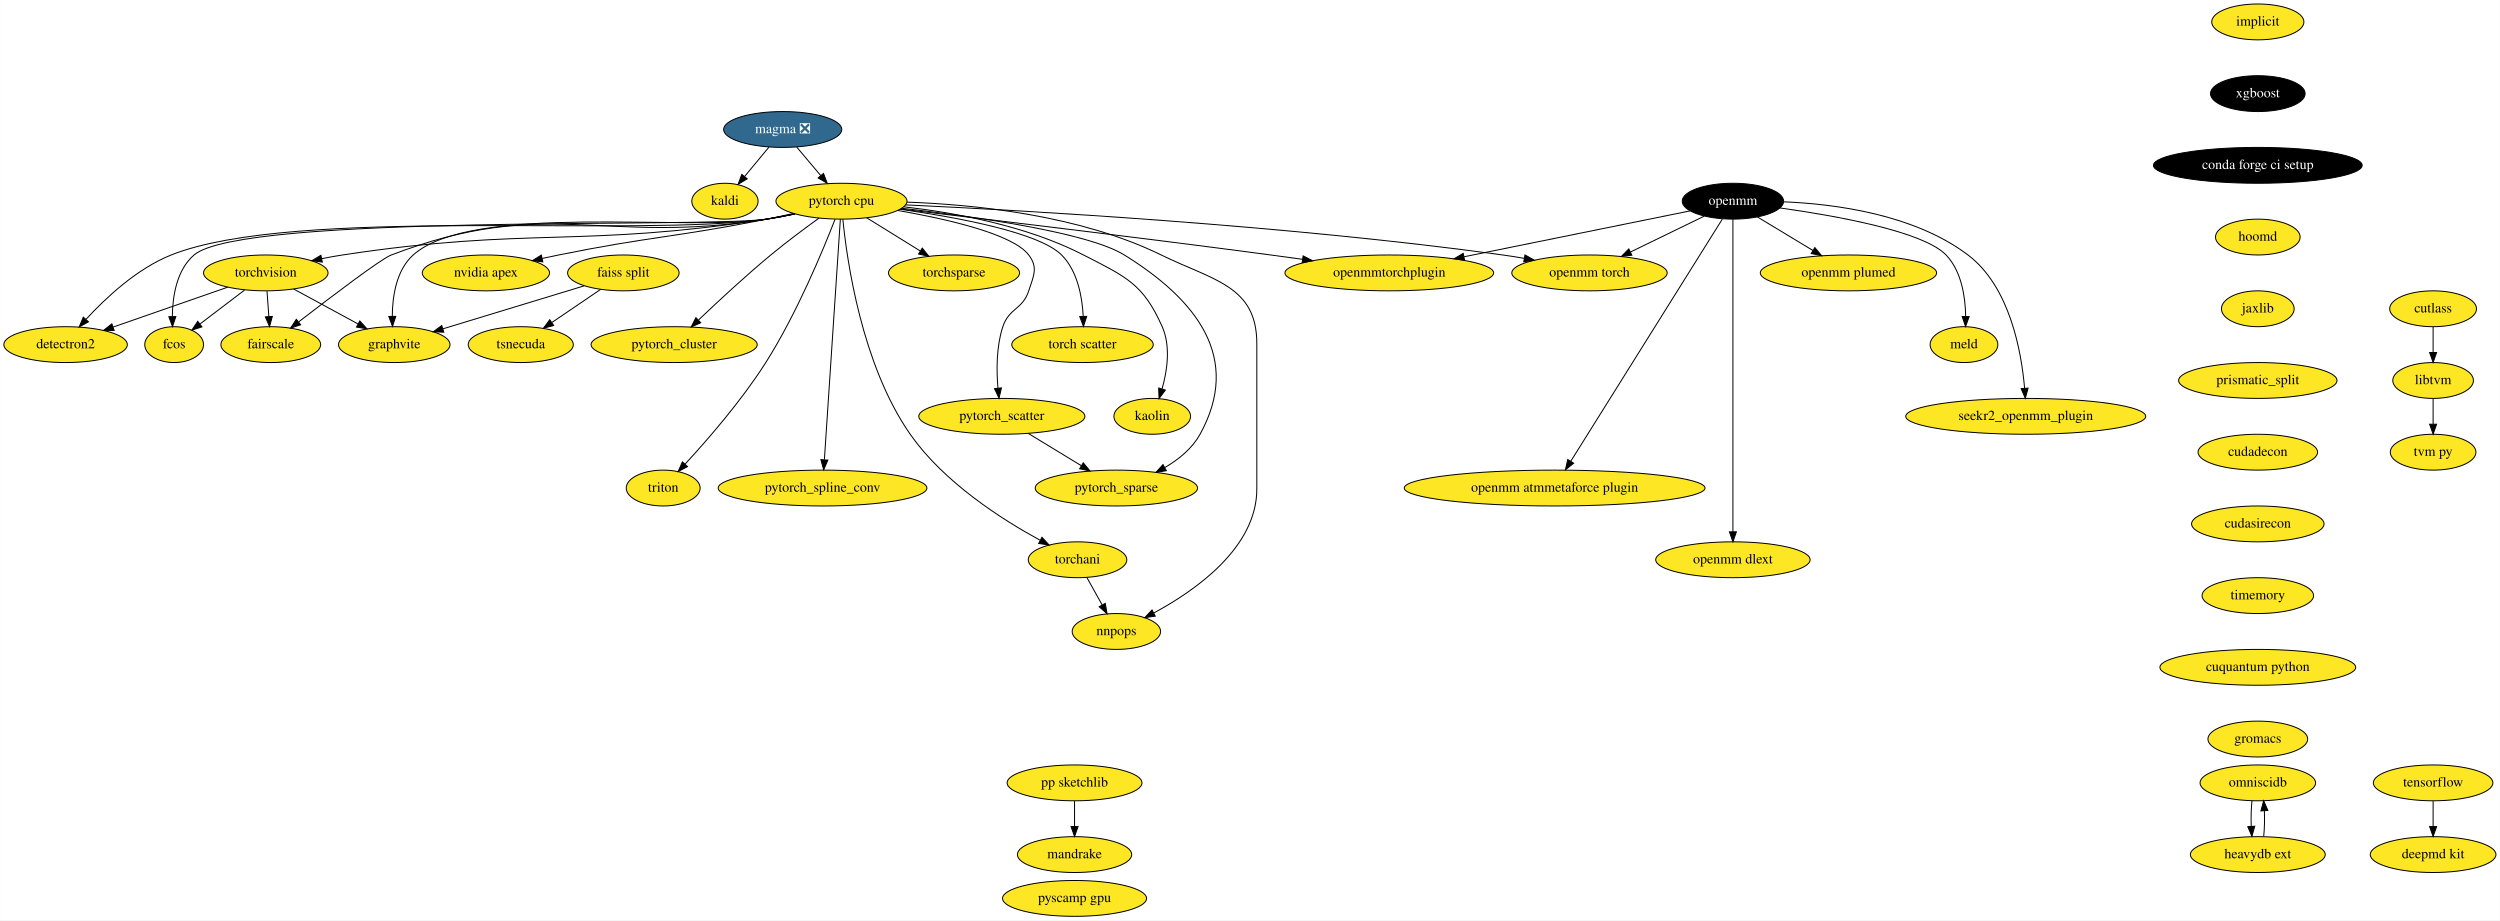
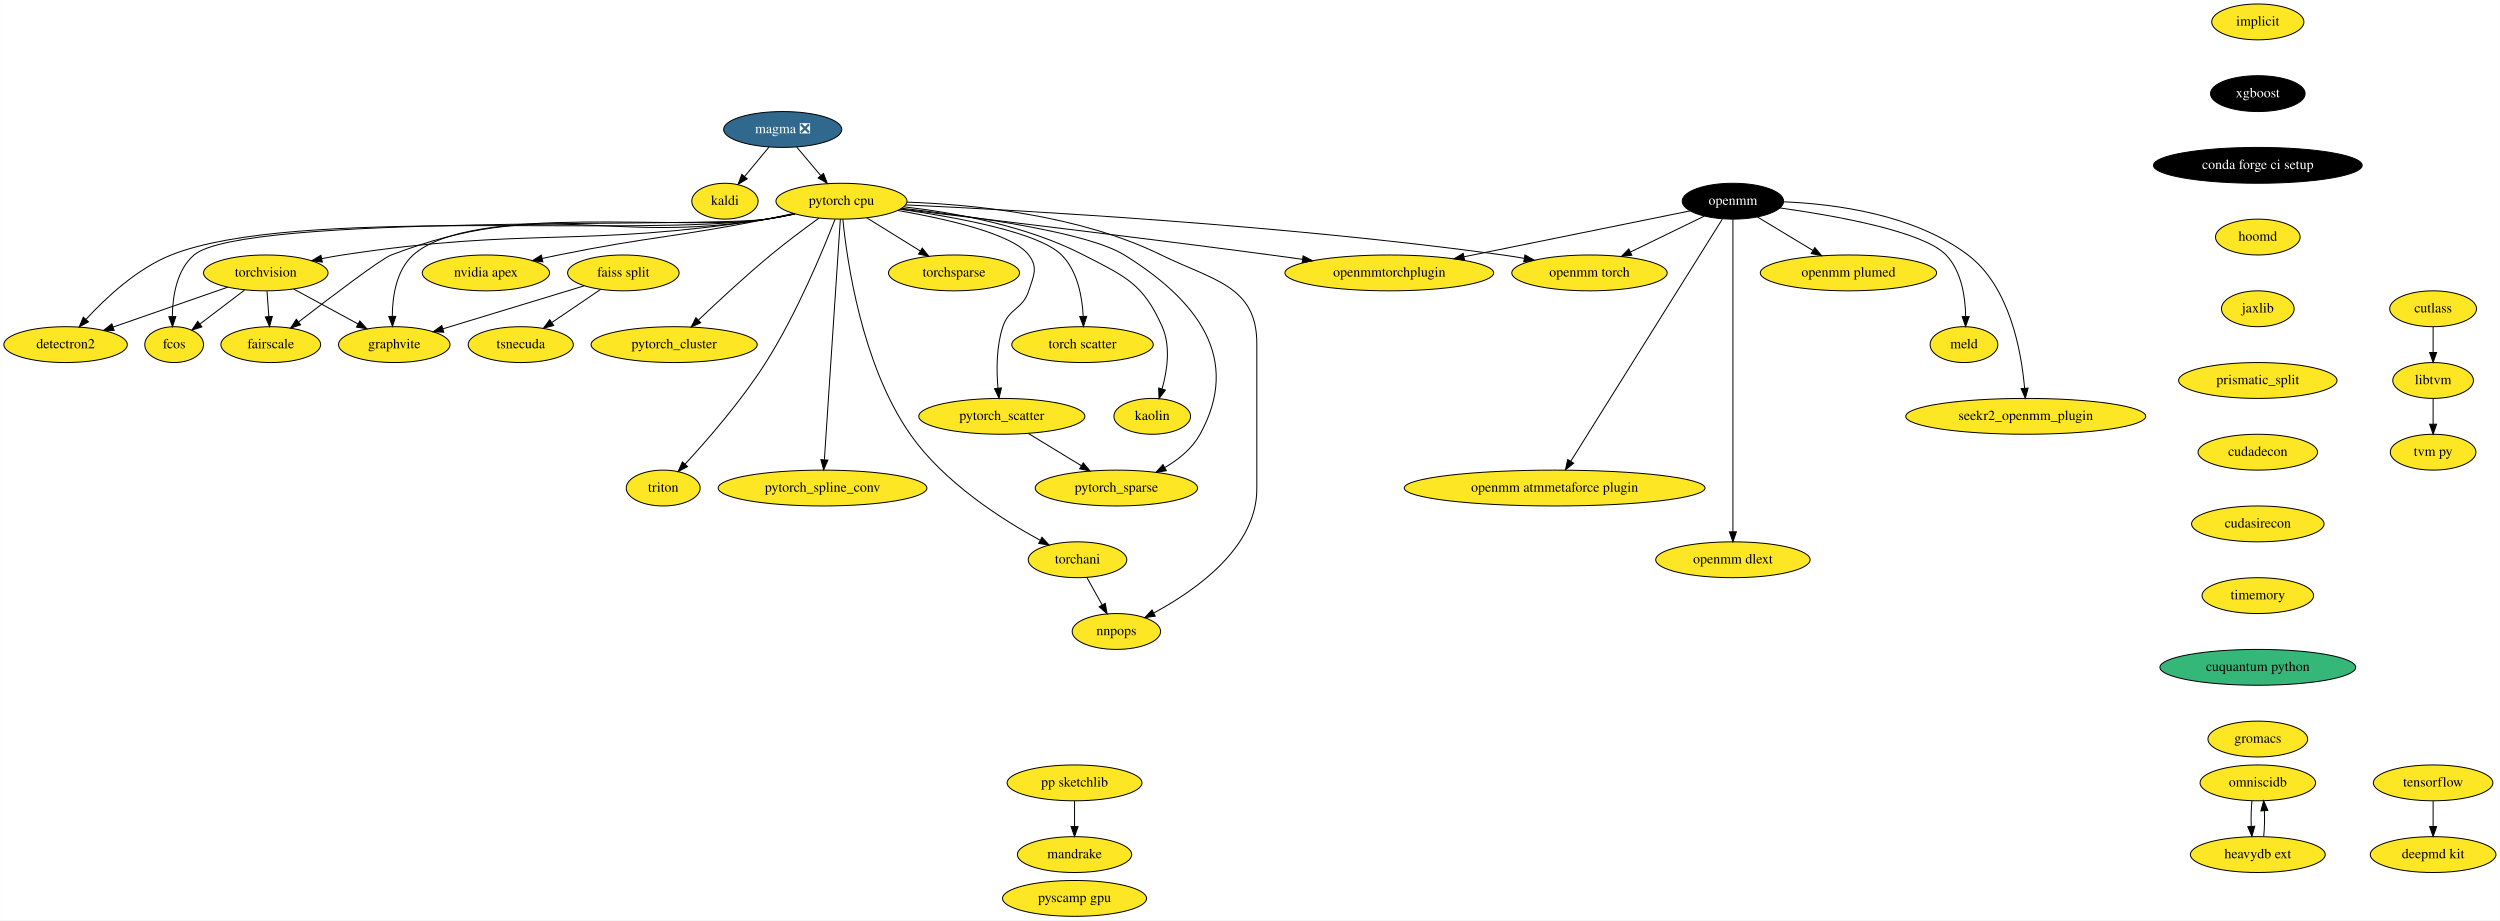
<svg xmlns="http://www.w3.org/2000/svg" xmlns:xlink="http://www.w3.org/1999/xlink" width="2510pt" height="924pt" viewBox="0.00 0.00 2509.79 924.00">
  <g id="graph0" class="graph" transform="scale(1 1) rotate(0) translate(4 920)">
    <polygon fill="white" stroke="transparent" points="-4,4 -4,-920 2505.79,-920 2505.79,4 -4,4" />
    <g id="node1" class="node">
      <g id="a_node1">
        <a xlink:href="https://github.com/conda-forge/implicit-feedstock" xlink:title="implicit">
          <ellipse fill="#fde725" stroke="black" cx="2262.74" cy="-898" rx="46.29" ry="18" />
          <text text-anchor="middle" x="2262.74" y="-894.3" font-family="Times,serif" font-size="14.00">implicit</text>
        </a>
      </g>
    </g>
    <g id="node2" class="node">
      <g id="a_node2">
        <a xlink:href="https://github.com/conda-forge/xgboost-feedstock" xlink:title="xgboost">
          <ellipse fill="#000000" stroke="black" cx="2262.74" cy="-826" rx="47.5" ry="18" />
          <text text-anchor="middle" x="2262.74" y="-822.3" font-family="Times,serif" font-size="14.00" fill="white">xgboost</text>
        </a>
      </g>
    </g>
    <g id="node9" class="node">
      <g id="a_node9">
        <a xlink:href="https://github.com/conda-forge/conda-forge-ci-setup-feedstock" xlink:title="conda forge ci setup">
          <ellipse fill="#000000" stroke="black" cx="2262.74" cy="-754" rx="104.78" ry="18" />
          <text text-anchor="middle" x="2262.74" y="-750.3" font-family="Times,serif" font-size="14.00" fill="white">conda forge ci setup</text>
        </a>
      </g>
    </g>
    <g id="node3" class="node">
      <g id="a_node3">
        <a xlink:href="https://github.com/conda-forge/kaldi-feedstock" xlink:title="kaldi">
          <ellipse fill="#fde725" stroke="black" cx="723.74" cy="-718" rx="33.29" ry="18" />
          <text text-anchor="middle" x="723.74" y="-714.3" font-family="Times,serif" font-size="14.00">kaldi</text>
        </a>
      </g>
    </g>
    <g id="node4" class="node">
      <g id="a_node4">
        <a xlink:href="https://github.com/conda-forge/torchvision-feedstock" xlink:title="torchvision">
          <ellipse fill="#fde725" stroke="black" cx="262.74" cy="-646" rx="62.5" ry="18" />
          <text text-anchor="middle" x="262.74" y="-642.3" font-family="Times,serif" font-size="14.00">torchvision</text>
        </a>
      </g>
    </g>
    <g id="node5" class="node">
      <g id="a_node5">
        <a xlink:href="https://github.com/conda-forge/detectron2-feedstock" xlink:title="detectron2">
          <ellipse fill="#fde725" stroke="black" cx="61.74" cy="-574" rx="61.99" ry="18" />
          <text text-anchor="middle" x="61.74" y="-570.3" font-family="Times,serif" font-size="14.00">detectron2</text>
        </a>
      </g>
    </g>
    <g id="edge2" class="edge">
      <path fill="none" stroke="black" d="M224.46,-631.67C191.77,-620.28 144.6,-603.85 109.45,-591.62" />
      <polygon fill="black" stroke="black" points="110.48,-588.27 99.88,-588.28 108.17,-594.88 110.48,-588.27" />
    </g>
    <g id="node6" class="node">
      <g id="a_node6">
        <a xlink:href="https://github.com/conda-forge/fcos-feedstock" xlink:title="fcos">
          <ellipse fill="#fde725" stroke="black" cx="170.74" cy="-574" rx="29.5" ry="18" />
          <text text-anchor="middle" x="170.74" y="-570.3" font-family="Times,serif" font-size="14.00">fcos</text>
        </a>
      </g>
    </g>
    <g id="edge3" class="edge">
      <path fill="none" stroke="black" d="M241.41,-628.76C228.13,-618.66 210.97,-605.6 196.88,-594.88" />
      <polygon fill="black" stroke="black" points="198.64,-591.83 188.56,-588.56 194.4,-597.4 198.64,-591.83" />
    </g>
    <g id="node7" class="node">
      <g id="a_node7">
        <a xlink:href="https://github.com/conda-forge/fairscale-feedstock" xlink:title="fairscale">
          <ellipse fill="#fde725" stroke="black" cx="267.74" cy="-574" rx="50.09" ry="18" />
          <text text-anchor="middle" x="267.74" y="-570.3" font-family="Times,serif" font-size="14.00">fairscale</text>
        </a>
      </g>
    </g>
    <g id="edge4" class="edge">
      <path fill="none" stroke="black" d="M263.98,-627.7C264.53,-619.98 265.19,-610.71 265.81,-602.11" />
      <polygon fill="black" stroke="black" points="269.3,-602.33 266.52,-592.1 262.32,-601.83 269.3,-602.33" />
    </g>
    <g id="node8" class="node">
      <g id="a_node8">
        <a xlink:href="https://github.com/conda-forge/graphvite-feedstock" xlink:title="graphvite">
          <ellipse fill="#fde725" stroke="black" cx="391.74" cy="-574" rx="56" ry="18" />
          <text text-anchor="middle" x="391.74" y="-570.3" font-family="Times,serif" font-size="14.00">graphvite</text>
        </a>
      </g>
    </g>
    <g id="edge5" class="edge">
      <path fill="none" stroke="black" d="M290.74,-629.81C309.63,-619.56 334.75,-605.93 355.22,-594.82" />
      <polygon fill="black" stroke="black" points="357.13,-597.76 364.25,-589.92 353.79,-591.61 357.13,-597.76" />
    </g>
    <g id="node12" class="node">
      <g id="a_node12">
        <a xlink:href="https://github.com/conda-forge/hoomd-feedstock" xlink:title="hoomd">
          <ellipse fill="#fde725" stroke="black" cx="2262.74" cy="-682" rx="42.49" ry="18" />
          <text text-anchor="middle" x="2262.74" y="-678.3" font-family="Times,serif" font-size="14.00">hoomd</text>
        </a>
      </g>
    </g>
    <g id="node10" class="node">
      <g id="a_node10">
        <a xlink:href="https://github.com/conda-forge/tensorflow-feedstock" xlink:title="tensorflow">
          <ellipse fill="#fde725" stroke="black" cx="2438.74" cy="-134" rx="60" ry="18" />
          <text text-anchor="middle" x="2438.74" y="-130.3" font-family="Times,serif" font-size="14.00">tensorflow</text>
        </a>
      </g>
    </g>
    <g id="node11" class="node">
      <g id="a_node11">
        <a xlink:href="https://github.com/conda-forge/deepmd-kit-feedstock" xlink:title="deepmd kit">
          <ellipse fill="#fde725" stroke="black" cx="2438.74" cy="-62" rx="63.09" ry="18" />
          <text text-anchor="middle" x="2438.74" y="-58.3" font-family="Times,serif" font-size="14.00">deepmd kit</text>
        </a>
      </g>
    </g>
    <g id="edge7" class="edge">
      <path fill="none" stroke="black" d="M2438.74,-115.7C2438.74,-107.98 2438.74,-98.71 2438.74,-90.11" />
      <polygon fill="black" stroke="black" points="2442.24,-90.1 2438.74,-80.1 2435.24,-90.1 2442.24,-90.1" />
    </g>
    <g id="node13" class="node">
      <g id="a_node13">
        <a xlink:href="https://github.com/conda-forge/jaxlib-feedstock" xlink:title="jaxlib">
          <ellipse fill="#fde725" stroke="black" cx="2262.74" cy="-610" rx="36.5" ry="18" />
          <text text-anchor="middle" x="2262.74" y="-606.3" font-family="Times,serif" font-size="14.00">jaxlib</text>
        </a>
      </g>
    </g>
    <g id="node28" class="node">
      <g id="a_node28">
        <a xlink:href="https://github.com/conda-forge/prismatic_split-feedstock" xlink:title="prismatic_split">
          <ellipse fill="#fde725" stroke="black" cx="2262.74" cy="-538" rx="79.5" ry="18" />
          <text text-anchor="middle" x="2262.74" y="-534.3" font-family="Times,serif" font-size="14.00">prismatic_split</text>
        </a>
      </g>
    </g>
    <g id="node14" class="node">
      <g id="a_node14">
        <a xlink:href="https://github.com/conda-forge/pytorch-cpu-feedstock" xlink:title="pytorch cpu">
          <ellipse fill="#fde725" stroke="black" cx="840.74" cy="-718" rx="65.79" ry="18" />
          <text text-anchor="middle" x="840.74" y="-714.3" font-family="Times,serif" font-size="14.00">pytorch cpu</text>
        </a>
      </g>
    </g>
    <g id="edge10" class="edge">
      <path fill="none" stroke="black" d="M793.73,-705.3C784.49,-703.29 774.85,-701.41 765.74,-700 577.97,-670.93 527.6,-692.54 339.74,-664 333.02,-662.98 326,-661.71 319.05,-660.33" />
      <polygon fill="black" stroke="black" points="319.48,-656.85 308.98,-658.25 318.06,-663.7 319.48,-656.85" />
    </g>
    <g id="edge11" class="edge">
      <path fill="none" stroke="black" d="M794.15,-705.21C784.8,-703.19 775,-701.32 765.74,-700 633.95,-681.22 291.41,-713.29 167.74,-664 133.3,-650.27 101.88,-620.76 82.34,-599.48" />
      <polygon fill="black" stroke="black" points="84.72,-596.9 75.45,-591.78 79.51,-601.57 84.72,-596.9" />
    </g>
    <g id="edge12" class="edge">
      <path fill="none" stroke="black" d="M794.15,-705.22C784.79,-703.2 775,-701.33 765.74,-700 702.38,-690.9 239.45,-705.54 190.74,-664 173.28,-649.1 169.18,-622.54 168.91,-602.3" />
      <polygon fill="black" stroke="black" points="172.41,-602.16 169.08,-592.11 165.41,-602.05 172.41,-602.16" />
    </g>
    <g id="edge13" class="edge">
      <path fill="none" stroke="black" d="M793.71,-705.37C784.48,-703.37 774.84,-701.46 765.74,-700 599.55,-673.34 545.99,-724.03 388.74,-664 378.37,-660.04 328.26,-621.97 295.87,-596.92" />
      <polygon fill="black" stroke="black" points="297.7,-593.91 287.65,-590.55 293.41,-599.44 297.7,-593.91" />
    </g>
    <g id="edge14" class="edge">
      <path fill="none" stroke="black" d="M793.71,-705.42C784.48,-703.41 774.84,-701.49 765.74,-700 687.49,-687.21 469.79,-716.92 410.74,-664 393.79,-648.8 389.9,-622.52 389.74,-602.44" />
      <polygon fill="black" stroke="black" points="393.25,-602.39 389.96,-592.31 386.25,-602.24 393.25,-602.39" />
    </g>
    <g id="node15" class="node">
      <g id="a_node15">
        <a xlink:href="https://github.com/conda-forge/nvidia-apex-feedstock" xlink:title="nvidia apex">
          <ellipse fill="#fde725" stroke="black" cx="483.74" cy="-646" rx="63.89" ry="18" />
          <text text-anchor="middle" x="483.74" y="-642.3" font-family="Times,serif" font-size="14.00">nvidia apex</text>
        </a>
      </g>
    </g>
    <g id="edge15" class="edge">
      <path fill="none" stroke="black" d="M792.41,-705.65C783.56,-703.69 774.39,-701.72 765.74,-700 673.31,-681.58 649.13,-682.7 556.74,-664 551.4,-662.92 545.86,-661.74 540.31,-660.52" />
      <polygon fill="black" stroke="black" points="540.91,-657.06 530.39,-658.29 539.38,-663.89 540.91,-657.06" />
    </g>
    <g id="node16" class="node">
      <g id="a_node16">
        <a xlink:href="https://github.com/conda-forge/pytorch_cluster-feedstock" xlink:title="pytorch_cluster">
          <ellipse fill="#fde725" stroke="black" cx="672.74" cy="-574" rx="83.39" ry="18" />
          <text text-anchor="middle" x="672.74" y="-570.3" font-family="Times,serif" font-size="14.00">pytorch_cluster</text>
        </a>
      </g>
    </g>
    <g id="edge16" class="edge">
      <path fill="none" stroke="black" d="M818.23,-701.09C804.05,-690.85 785.5,-677.05 769.74,-664 744.22,-642.86 716.49,-617.11 697.24,-598.76" />
      <polygon fill="black" stroke="black" points="699.43,-596.01 689.79,-591.62 694.59,-601.07 699.43,-596.01" />
    </g>
    <g id="node17" class="node">
      <g id="a_node17">
        <a xlink:href="https://github.com/conda-forge/pytorch_scatter-feedstock" xlink:title="pytorch_scatter">
          <ellipse fill="#fde725" stroke="black" cx="1001.74" cy="-502" rx="83.39" ry="18" />
          <text text-anchor="middle" x="1001.74" y="-498.3" font-family="Times,serif" font-size="14.00">pytorch_scatter</text>
        </a>
      </g>
    </g>
    <g id="edge17" class="edge">
      <path fill="none" stroke="black" d="M897.08,-708.71C946.46,-700.16 1012.78,-685.09 1028.74,-664 1038.4,-651.24 1033.67,-643.22 1028.74,-628 1022.67,-609.22 1008.92,-610.74 1002.74,-592 996.18,-572.1 996.29,-548.3 997.85,-530.33" />
      <polygon fill="black" stroke="black" points="1001.34,-530.55 998.92,-520.23 994.38,-529.81 1001.34,-530.55" />
    </g>
    <g id="node18" class="node">
      <g id="a_node18">
        <a xlink:href="https://github.com/conda-forge/pytorch_spline_conv-feedstock" xlink:title="pytorch_spline_conv">
          <ellipse fill="#fde725" stroke="black" cx="821.74" cy="-430" rx="104.78" ry="18" />
          <text text-anchor="middle" x="821.74" y="-426.3" font-family="Times,serif" font-size="14.00">pytorch_spline_conv</text>
        </a>
      </g>
    </g>
    <g id="edge18" class="edge">
      <path fill="none" stroke="black" d="M839.61,-699.97C836.45,-652.29 827.47,-517.18 823.58,-458.63" />
      <polygon fill="black" stroke="black" points="827.05,-458.05 822.89,-448.31 820.06,-458.52 827.05,-458.05" />
    </g>
    <g id="node19" class="node">
      <g id="a_node19">
        <a xlink:href="https://github.com/conda-forge/pytorch_sparse-feedstock" xlink:title="pytorch_sparse">
          <ellipse fill="#fde725" stroke="black" cx="1116.74" cy="-430" rx="81.49" ry="18" />
          <text text-anchor="middle" x="1116.74" y="-426.3" font-family="Times,serif" font-size="14.00">pytorch_sparse</text>
        </a>
      </g>
    </g>
    <g id="edge19" class="edge">
      <path fill="none" stroke="black" d="M901.2,-710.91C973.17,-702.77 1088.21,-686.7 1124.74,-664 1198.51,-618.17 1242.68,-560.04 1200.74,-484 1192.89,-469.76 1179.42,-458.81 1165.53,-450.67" />
      <polygon fill="black" stroke="black" points="1166.86,-447.41 1156.41,-445.72 1163.53,-453.56 1166.86,-447.41" />
    </g>
    <g id="node20" class="node">
      <g id="a_node20">
        <a xlink:href="https://github.com/conda-forge/torchani-feedstock" xlink:title="torchani">
          <ellipse fill="#fde725" stroke="black" cx="1077.74" cy="-358" rx="49.5" ry="18" />
          <text text-anchor="middle" x="1077.74" y="-354.3" font-family="Times,serif" font-size="14.00">torchani</text>
        </a>
      </g>
    </g>
    <g id="edge20" class="edge">
      <path fill="none" stroke="black" d="M842.12,-699.9C846.13,-659.07 860.84,-554.05 909.74,-484 943.42,-435.77 1001.63,-398.58 1039.91,-377.73" />
      <polygon fill="black" stroke="black" points="1042.01,-380.58 1049.19,-372.79 1038.72,-374.4 1042.01,-380.58" />
    </g>
    <g id="node21" class="node">
      <g id="a_node21">
        <a xlink:href="https://github.com/conda-forge/openmm-torch-feedstock" xlink:title="openmm torch">
          <ellipse fill="#fde725" stroke="black" cx="1591.74" cy="-646" rx="78" ry="18" />
          <text text-anchor="middle" x="1591.74" y="-642.3" font-family="Times,serif" font-size="14.00">openmm torch</text>
        </a>
      </g>
    </g>
    <g id="edge21" class="edge">
      <path fill="none" stroke="black" d="M905.1,-714.29C1024,-708.74 1285.91,-694.02 1504.74,-664 1511.77,-663.04 1519.08,-661.87 1526.35,-660.6" />
      <polygon fill="black" stroke="black" points="1526.99,-664.05 1536.21,-658.83 1525.74,-657.16 1526.99,-664.05" />
    </g>
    <g id="node22" class="node">
      <g id="a_node22">
        <a xlink:href="https://github.com/conda-forge/torchsparse-feedstock" xlink:title="torchsparse">
          <ellipse fill="#fde725" stroke="black" cx="953.74" cy="-646" rx="65.79" ry="18" />
          <text text-anchor="middle" x="953.74" y="-642.3" font-family="Times,serif" font-size="14.00">torchsparse</text>
        </a>
      </g>
    </g>
    <g id="edge22" class="edge">
      <path fill="none" stroke="black" d="M866.1,-701.29C881.95,-691.47 902.55,-678.71 919.8,-668.03" />
      <polygon fill="black" stroke="black" points="921.81,-670.9 928.47,-662.66 918.13,-664.95 921.81,-670.9" />
    </g>
    <g id="node23" class="node">
      <g id="a_node23">
        <a xlink:href="https://github.com/conda-forge/torch-scatter-feedstock" xlink:title="torch scatter">
          <ellipse fill="#fde725" stroke="black" cx="1082.74" cy="-574" rx="71" ry="18" />
          <text text-anchor="middle" x="1082.74" y="-570.3" font-family="Times,serif" font-size="14.00">torch scatter</text>
        </a>
      </g>
    </g>
    <g id="edge23" class="edge">
      <path fill="none" stroke="black" d="M899.66,-709.89C957.19,-701.76 1039.26,-686.57 1061.74,-664 1077.72,-647.96 1082.42,-622.18 1083.44,-602.48" />
      <polygon fill="black" stroke="black" points="1086.94,-602.34 1083.68,-592.27 1079.95,-602.18 1086.94,-602.34" />
    </g>
    <g id="node24" class="node">
      <g id="a_node24">
        <a xlink:href="https://github.com/conda-forge/kaolin-feedstock" xlink:title="kaolin">
          <ellipse fill="#fde725" stroke="black" cx="1152.74" cy="-502" rx="38.5" ry="18" />
          <text text-anchor="middle" x="1152.74" y="-498.3" font-family="Times,serif" font-size="14.00">kaolin</text>
        </a>
      </g>
    </g>
    <g id="edge24" class="edge">
      <path fill="none" stroke="black" d="M903.17,-712.38C954.13,-706.55 1026.78,-693.43 1083.74,-664 1125.95,-642.19 1143.55,-635.46 1162.74,-592 1171.45,-572.29 1167.8,-547.84 1162.62,-529.56" />
      <polygon fill="black" stroke="black" points="1165.91,-528.34 1159.57,-519.85 1159.23,-530.44 1165.91,-528.34" />
    </g>
    <g id="node25" class="node">
      <g id="a_node25">
        <a xlink:href="https://github.com/conda-forge/nnpops-feedstock" xlink:title="nnpops">
          <ellipse fill="#fde725" stroke="black" cx="1116.74" cy="-286" rx="44.39" ry="18" />
          <text text-anchor="middle" x="1116.74" y="-282.3" font-family="Times,serif" font-size="14.00">nnpops</text>
        </a>
      </g>
    </g>
    <g id="edge25" class="edge">
      <path fill="none" stroke="black" d="M906.5,-717.06C973.84,-714.69 1079.96,-704.08 1161.74,-664 1213.99,-638.4 1257.74,-633.18 1257.74,-575 1257.74,-575 1257.74,-575 1257.74,-429 1257.74,-370.22 1196.15,-327.11 1154.38,-304.63" />
      <polygon fill="black" stroke="black" points="1155.76,-301.4 1145.28,-299.89 1152.53,-307.61 1155.76,-301.4" />
    </g>
    <g id="node26" class="node">
      <g id="a_node26">
        <a xlink:href="https://github.com/conda-forge/triton-feedstock" xlink:title="triton">
          <ellipse fill="#fde725" stroke="black" cx="661.74" cy="-430" rx="37.09" ry="18" />
          <text text-anchor="middle" x="661.74" y="-426.3" font-family="Times,serif" font-size="14.00">triton</text>
        </a>
      </g>
    </g>
    <g id="edge26" class="edge">
      <path fill="none" stroke="black" d="M834.28,-699.83C822.54,-669.58 796.03,-605.34 764.74,-556 740.53,-517.81 706.09,-478.27 683.83,-454.15" />
      <polygon fill="black" stroke="black" points="686.16,-451.52 676.78,-446.59 681.04,-456.29 686.16,-451.52" />
    </g>
    <g id="node27" class="node">
      <g id="a_node27">
        <a xlink:href="https://github.com/conda-forge/openmmtorchplugin-feedstock" xlink:title="openmmtorchplugin">
          <ellipse fill="#fde725" stroke="black" cx="1390.74" cy="-646" rx="104.78" ry="18" />
          <text text-anchor="middle" x="1390.74" y="-642.3" font-family="Times,serif" font-size="14.00">openmmtorchplugin</text>
        </a>
      </g>
    </g>
    <g id="edge27" class="edge">
      <path fill="none" stroke="black" d="M900.05,-710.08C983.19,-700.29 1139.09,-681.63 1271.74,-664 1282.01,-662.64 1292.77,-661.16 1303.45,-659.67" />
      <polygon fill="black" stroke="black" points="1304.22,-663.1 1313.64,-658.24 1303.25,-656.16 1304.22,-663.1" />
    </g>
    <g id="edge28" class="edge">
      <path fill="none" stroke="black" d="M1028.42,-484.76C1044.24,-475.13 1064.48,-462.81 1081.59,-452.4" />
      <polygon fill="black" stroke="black" points="1083.49,-455.34 1090.22,-447.15 1079.85,-449.36 1083.49,-455.34" />
    </g>
    <g id="edge29" class="edge">
      <path fill="none" stroke="black" d="M1087.19,-340.05C1091.78,-331.8 1097.41,-321.7 1102.52,-312.54" />
      <polygon fill="black" stroke="black" points="1105.58,-314.23 1107.39,-303.79 1099.47,-310.82 1105.58,-314.23" />
    </g>
    <g id="node35" class="node">
      <g id="a_node35">
        <a xlink:href="https://github.com/conda-forge/cudadecon-feedstock" xlink:title="cudadecon">
          <ellipse fill="#fde725" stroke="black" cx="2262.74" cy="-466" rx="60" ry="18" />
          <text text-anchor="middle" x="2262.74" y="-462.3" font-family="Times,serif" font-size="14.00">cudadecon</text>
        </a>
      </g>
    </g>
    <g id="node29" class="node">
      <g id="a_node29">
        <a xlink:href="https://github.com/conda-forge/openmm-feedstock" xlink:title="openmm">
          <ellipse fill="#000000" stroke="black" cx="1735.74" cy="-718" rx="50.89" ry="18" />
          <text text-anchor="middle" x="1735.74" y="-714.3" font-family="Times,serif" font-size="14.00" fill="white">openmm</text>
        </a>
      </g>
    </g>
    <g id="edge31" class="edge">
      <path fill="none" stroke="black" d="M1706.95,-703C1685.72,-692.68 1656.54,-678.5 1632.86,-666.98" />
      <polygon fill="black" stroke="black" points="1634.27,-663.78 1623.75,-662.56 1631.21,-670.08 1634.27,-663.78" />
    </g>
    <g id="edge32" class="edge">
      <path fill="none" stroke="black" d="M1692.75,-708.28C1636.02,-696.77 1535.26,-676.32 1465.82,-662.23" />
      <polygon fill="black" stroke="black" points="1466.31,-658.76 1455.82,-660.2 1464.92,-665.62 1466.31,-658.76" />
    </g>
    <g id="node30" class="node">
      <g id="a_node30">
        <a xlink:href="https://github.com/conda-forge/openmm-plumed-feedstock" xlink:title="openmm plumed">
          <ellipse fill="#fde725" stroke="black" cx="1851.74" cy="-646" rx="88.5" ry="18" />
          <text text-anchor="middle" x="1851.74" y="-642.3" font-family="Times,serif" font-size="14.00">openmm plumed</text>
        </a>
      </g>
    </g>
    <g id="edge33" class="edge">
      <path fill="none" stroke="black" d="M1760.35,-702.15C1776.58,-692.36 1798.1,-679.37 1816.19,-668.46" />
      <polygon fill="black" stroke="black" points="1818,-671.45 1824.75,-663.29 1814.38,-665.46 1818,-671.45" />
    </g>
    <g id="node31" class="node">
      <g id="a_node31">
        <a xlink:href="https://github.com/conda-forge/meld-feedstock" xlink:title="meld">
          <ellipse fill="#fde725" stroke="black" cx="1967.74" cy="-574" rx="34" ry="18" />
          <text text-anchor="middle" x="1967.74" y="-570.3" font-family="Times,serif" font-size="14.00">meld</text>
        </a>
      </g>
    </g>
    <g id="edge34" class="edge">
      <path fill="none" stroke="black" d="M1782.88,-711.24C1838.72,-703.43 1927.04,-687.7 1949.74,-664 1965.29,-647.77 1969.1,-622 1969.43,-602.36" />
      <polygon fill="black" stroke="black" points="1972.93,-602.14 1969.31,-592.18 1965.93,-602.23 1972.93,-602.14" />
    </g>
    <g id="node32" class="node">
      <g id="a_node32">
        <a xlink:href="https://github.com/conda-forge/seekr2_openmm_plugin-feedstock" xlink:title="seekr2_openmm_plugin">
          <ellipse fill="#fde725" stroke="black" cx="2029.74" cy="-502" rx="120.48" ry="18" />
          <text text-anchor="middle" x="2029.74" y="-498.3" font-family="Times,serif" font-size="14.00">seekr2_openmm_plugin</text>
        </a>
      </g>
    </g>
    <g id="edge35" class="edge">
      <path fill="none" stroke="black" d="M1786.85,-717.37C1838.38,-715.24 1917.83,-704.79 1971.74,-664 2013.8,-632.19 2025.42,-567.1 2028.59,-530.17" />
      <polygon fill="black" stroke="black" points="2032.09,-530.34 2029.3,-520.11 2025.11,-529.84 2032.09,-530.34" />
    </g>
    <g id="node33" class="node">
      <g id="a_node33">
        <a xlink:href="https://github.com/conda-forge/openmm-atmmetaforce-plugin-feedstock" xlink:title="openmm atmmetaforce plugin">
          <ellipse fill="#fde725" stroke="black" cx="1556.74" cy="-430" rx="151" ry="18" />
          <text text-anchor="middle" x="1556.74" y="-426.3" font-family="Times,serif" font-size="14.00">openmm atmmetaforce plugin</text>
        </a>
      </g>
    </g>
    <g id="edge36" class="edge">
      <path fill="none" stroke="black" d="M1725.08,-699.97C1694.93,-651.8 1608.92,-514.37 1572.91,-456.83" />
      <polygon fill="black" stroke="black" points="1575.85,-454.93 1567.58,-448.31 1569.91,-458.64 1575.85,-454.93" />
    </g>
    <g id="node34" class="node">
      <g id="a_node34">
        <a xlink:href="https://github.com/conda-forge/openmm-dlext-feedstock" xlink:title="openmm dlext">
          <ellipse fill="#fde725" stroke="black" cx="1735.74" cy="-358" rx="77.5" ry="18" />
          <text text-anchor="middle" x="1735.74" y="-354.3" font-family="Times,serif" font-size="14.00">openmm dlext</text>
        </a>
      </g>
    </g>
    <g id="edge37" class="edge">
      <path fill="none" stroke="black" d="M1735.74,-699.95C1735.74,-673.29 1735.74,-620.11 1735.74,-575 1735.74,-575 1735.74,-575 1735.74,-501 1735.74,-461 1735.74,-414.65 1735.74,-386.08" />
      <polygon fill="black" stroke="black" points="1739.24,-386.05 1735.74,-376.05 1732.24,-386.05 1739.24,-386.05" />
    </g>
    <g id="node45" class="node">
      <g id="a_node45">
        <a xlink:href="https://github.com/conda-forge/cudasirecon-feedstock" xlink:title="cudasirecon">
          <ellipse fill="#fde725" stroke="black" cx="2262.74" cy="-394" rx="66.5" ry="18" />
          <text text-anchor="middle" x="2262.74" y="-390.3" font-family="Times,serif" font-size="14.00">cudasirecon</text>
        </a>
      </g>
    </g>
    <g id="node36" class="node">
      <g id="a_node36">
        <a xlink:href="https://github.com/conda-forge/pp-sketchlib-feedstock" xlink:title="pp sketchlib">
          <ellipse fill="#fde725" stroke="black" cx="1074.74" cy="-134" rx="67.69" ry="18" />
          <text text-anchor="middle" x="1074.74" y="-130.3" font-family="Times,serif" font-size="14.00">pp sketchlib</text>
        </a>
      </g>
    </g>
    <g id="node37" class="node">
      <g id="a_node37">
        <a xlink:href="https://github.com/conda-forge/mandrake-feedstock" xlink:title="mandrake">
          <ellipse fill="#fde725" stroke="black" cx="1074.74" cy="-62" rx="57.39" ry="18" />
          <text text-anchor="middle" x="1074.74" y="-58.3" font-family="Times,serif" font-size="14.00">mandrake</text>
        </a>
      </g>
    </g>
    <g id="edge39" class="edge">
      <path fill="none" stroke="black" d="M1074.74,-115.7C1074.74,-107.98 1074.74,-98.71 1074.74,-90.11" />
      <polygon fill="black" stroke="black" points="1078.24,-90.1 1074.74,-80.1 1071.24,-90.1 1078.24,-90.1" />
    </g>
    <g id="node38" class="node">
      <g id="a_node38">
        <a xlink:href="https://github.com/conda-forge/faiss-split-feedstock" xlink:title="faiss split">
          <ellipse fill="#fde725" stroke="black" cx="621.74" cy="-646" rx="56" ry="18" />
          <text text-anchor="middle" x="621.74" y="-642.3" font-family="Times,serif" font-size="14.00">faiss split</text>
        </a>
      </g>
    </g>
    <g id="edge40" class="edge">
      <path fill="none" stroke="black" d="M582.47,-633.05C543.27,-621.12 482.94,-602.76 440.66,-589.89" />
      <polygon fill="black" stroke="black" points="441.45,-586.47 430.86,-586.9 439.41,-593.16 441.45,-586.47" />
    </g>
    <g id="node39" class="node">
      <g id="a_node39">
        <a xlink:href="https://github.com/conda-forge/tsnecuda-feedstock" xlink:title="tsnecuda">
          <ellipse fill="#fde725" stroke="black" cx="518.74" cy="-574" rx="52.79" ry="18" />
          <text text-anchor="middle" x="518.74" y="-570.3" font-family="Times,serif" font-size="14.00">tsnecuda</text>
        </a>
      </g>
    </g>
    <g id="edge41" class="edge">
      <path fill="none" stroke="black" d="M598.89,-629.46C584.48,-619.68 565.7,-606.91 549.94,-596.2" />
      <polygon fill="black" stroke="black" points="551.78,-593.22 541.54,-590.49 547.84,-599.01 551.78,-593.22" />
    </g>
    <g id="node40" class="node">
      <g id="a_node40">
        <a xlink:href="https://github.com/conda-forge/omniscidb-feedstock" xlink:title="omniscidb">
          <ellipse fill="#fde725" stroke="black" cx="2262.74" cy="-134" rx="58" ry="18" />
          <text text-anchor="middle" x="2262.74" y="-130.3" font-family="Times,serif" font-size="14.00">omniscidb</text>
        </a>
      </g>
    </g>
    <g id="node41" class="node">
      <g id="a_node41">
        <a xlink:href="https://github.com/conda-forge/heavydb-ext-feedstock" xlink:title="heavydb ext">
          <ellipse fill="#fde725" stroke="black" cx="2262.74" cy="-62" rx="67.69" ry="18" />
          <text text-anchor="middle" x="2262.74" y="-58.3" font-family="Times,serif" font-size="14.00">heavydb ext</text>
        </a>
      </g>
    </g>
    <g id="edge42" class="edge">
      <path fill="none" stroke="black" d="M2256.87,-116.05C2256.05,-108.35 2255.81,-99.03 2256.14,-90.36" />
      <polygon fill="black" stroke="black" points="2259.64,-90.49 2256.83,-80.28 2252.66,-90.01 2259.64,-90.49" />
    </g>
    <g id="edge43" class="edge">
      <path fill="none" stroke="black" d="M2268.66,-80.28C2269.46,-88.03 2269.68,-97.36 2269.34,-106.01" />
      <polygon fill="black" stroke="black" points="2265.84,-105.83 2268.62,-116.05 2272.82,-106.33 2265.84,-105.83" />
    </g>
    <g id="node42" class="node">
      <g id="a_node42">
        <a xlink:href="https://github.com/conda-forge/libtvm-feedstock" xlink:title="libtvm">
          <ellipse fill="#fde725" stroke="black" cx="2438.74" cy="-538" rx="40.5" ry="18" />
          <text text-anchor="middle" x="2438.74" y="-534.3" font-family="Times,serif" font-size="14.00">libtvm</text>
        </a>
      </g>
    </g>
    <g id="node43" class="node">
      <g id="a_node43">
        <a xlink:href="https://github.com/conda-forge/tvm-py-feedstock" xlink:title="tvm py">
          <ellipse fill="#fde725" stroke="black" cx="2438.74" cy="-466" rx="43" ry="18" />
          <text text-anchor="middle" x="2438.74" y="-462.3" font-family="Times,serif" font-size="14.00">tvm py</text>
        </a>
      </g>
    </g>
    <g id="edge44" class="edge">
      <path fill="none" stroke="black" d="M2438.74,-519.7C2438.74,-511.98 2438.74,-502.71 2438.74,-494.11" />
      <polygon fill="black" stroke="black" points="2442.24,-494.1 2438.74,-484.1 2435.24,-494.1 2442.24,-494.1" />
    </g>
    <g id="node44" class="node">
      <g id="a_node44">
        <a xlink:href="https://github.com/conda-forge/magma-feedstock/pull/17" xlink:title="magma ❎">
          <ellipse fill="#31688e" stroke="black" cx="781.74" cy="-790" rx="59.29" ry="18" />
          <text text-anchor="middle" x="781.74" y="-786.3" font-family="Times,serif" font-size="14.00" fill="white">magma ❎</text>
        </a>
      </g>
    </g>
    <g id="edge45" class="edge">
      <path fill="none" stroke="black" d="M768,-772.41C760.67,-763.57 751.53,-752.53 743.46,-742.79" />
      <polygon fill="black" stroke="black" points="746.07,-740.46 736.99,-734.99 740.68,-744.92 746.07,-740.46" />
    </g>
    <g id="edge46" class="edge">
      <path fill="none" stroke="black" d="M795.73,-772.41C802.97,-763.82 811.95,-753.16 819.99,-743.63" />
      <polygon fill="black" stroke="black" points="822.68,-745.86 826.45,-735.96 817.33,-741.35 822.68,-745.86" />
    </g>
    <g id="node46" class="node">
      <g id="a_node46">
        <a xlink:href="https://github.com/conda-forge/timemory-feedstock" xlink:title="timemory">
          <ellipse fill="#fde725" stroke="black" cx="2262.74" cy="-322" rx="56" ry="18" />
          <text text-anchor="middle" x="2262.74" y="-318.3" font-family="Times,serif" font-size="14.00">timemory</text>
        </a>
      </g>
    </g>
    <g id="node47" class="node">
      <g id="a_node47">
        <a xlink:href="https://github.com/conda-forge/cuquantum-python-feedstock" xlink:title="cuquantum python">
-           <ellipse fill="#fde725" stroke="black" cx="2262.74" cy="-250" rx="98.28" ry="18" />
+           <ellipse fill="#35b779" stroke="black" cx="2262.74" cy="-250" rx="98.28" ry="18" />
          <text text-anchor="middle" x="2262.74" y="-246.3" font-family="Times,serif" font-size="14.00">cuquantum python</text>
        </a>
      </g>
    </g>
    <g id="node48" class="node">
      <g id="a_node48">
        <a xlink:href="https://github.com/conda-forge/gromacs-feedstock" xlink:title="gromacs">
          <ellipse fill="#fde725" stroke="black" cx="2262.74" cy="-178" rx="50.09" ry="18" />
          <text text-anchor="middle" x="2262.74" y="-174.3" font-family="Times,serif" font-size="14.00">gromacs</text>
        </a>
      </g>
    </g>
    <g id="node49" class="node">
      <g id="a_node49">
        <a xlink:href="https://github.com/conda-forge/cutlass-feedstock" xlink:title="cutlass">
          <ellipse fill="#fde725" stroke="black" cx="2438.74" cy="-610" rx="43.59" ry="18" />
          <text text-anchor="middle" x="2438.74" y="-606.3" font-family="Times,serif" font-size="14.00">cutlass</text>
        </a>
      </g>
    </g>
    <g id="edge51" class="edge">
      <path fill="none" stroke="black" d="M2438.74,-591.7C2438.74,-583.98 2438.74,-574.71 2438.74,-566.11" />
      <polygon fill="black" stroke="black" points="2442.24,-566.1 2438.74,-556.1 2435.24,-566.1 2442.24,-566.1" />
    </g>
    <g id="node50" class="node">
      <g id="a_node50">
        <a xlink:href="https://github.com/conda-forge/pyscamp-gpu-feedstock" xlink:title="pyscamp gpu">
          <ellipse fill="#fde725" stroke="black" cx="1074.74" cy="-18" rx="72.29" ry="18" />
          <text text-anchor="middle" x="1074.74" y="-14.3" font-family="Times,serif" font-size="14.00">pyscamp gpu</text>
        </a>
      </g>
    </g>
  </g>
</svg>
